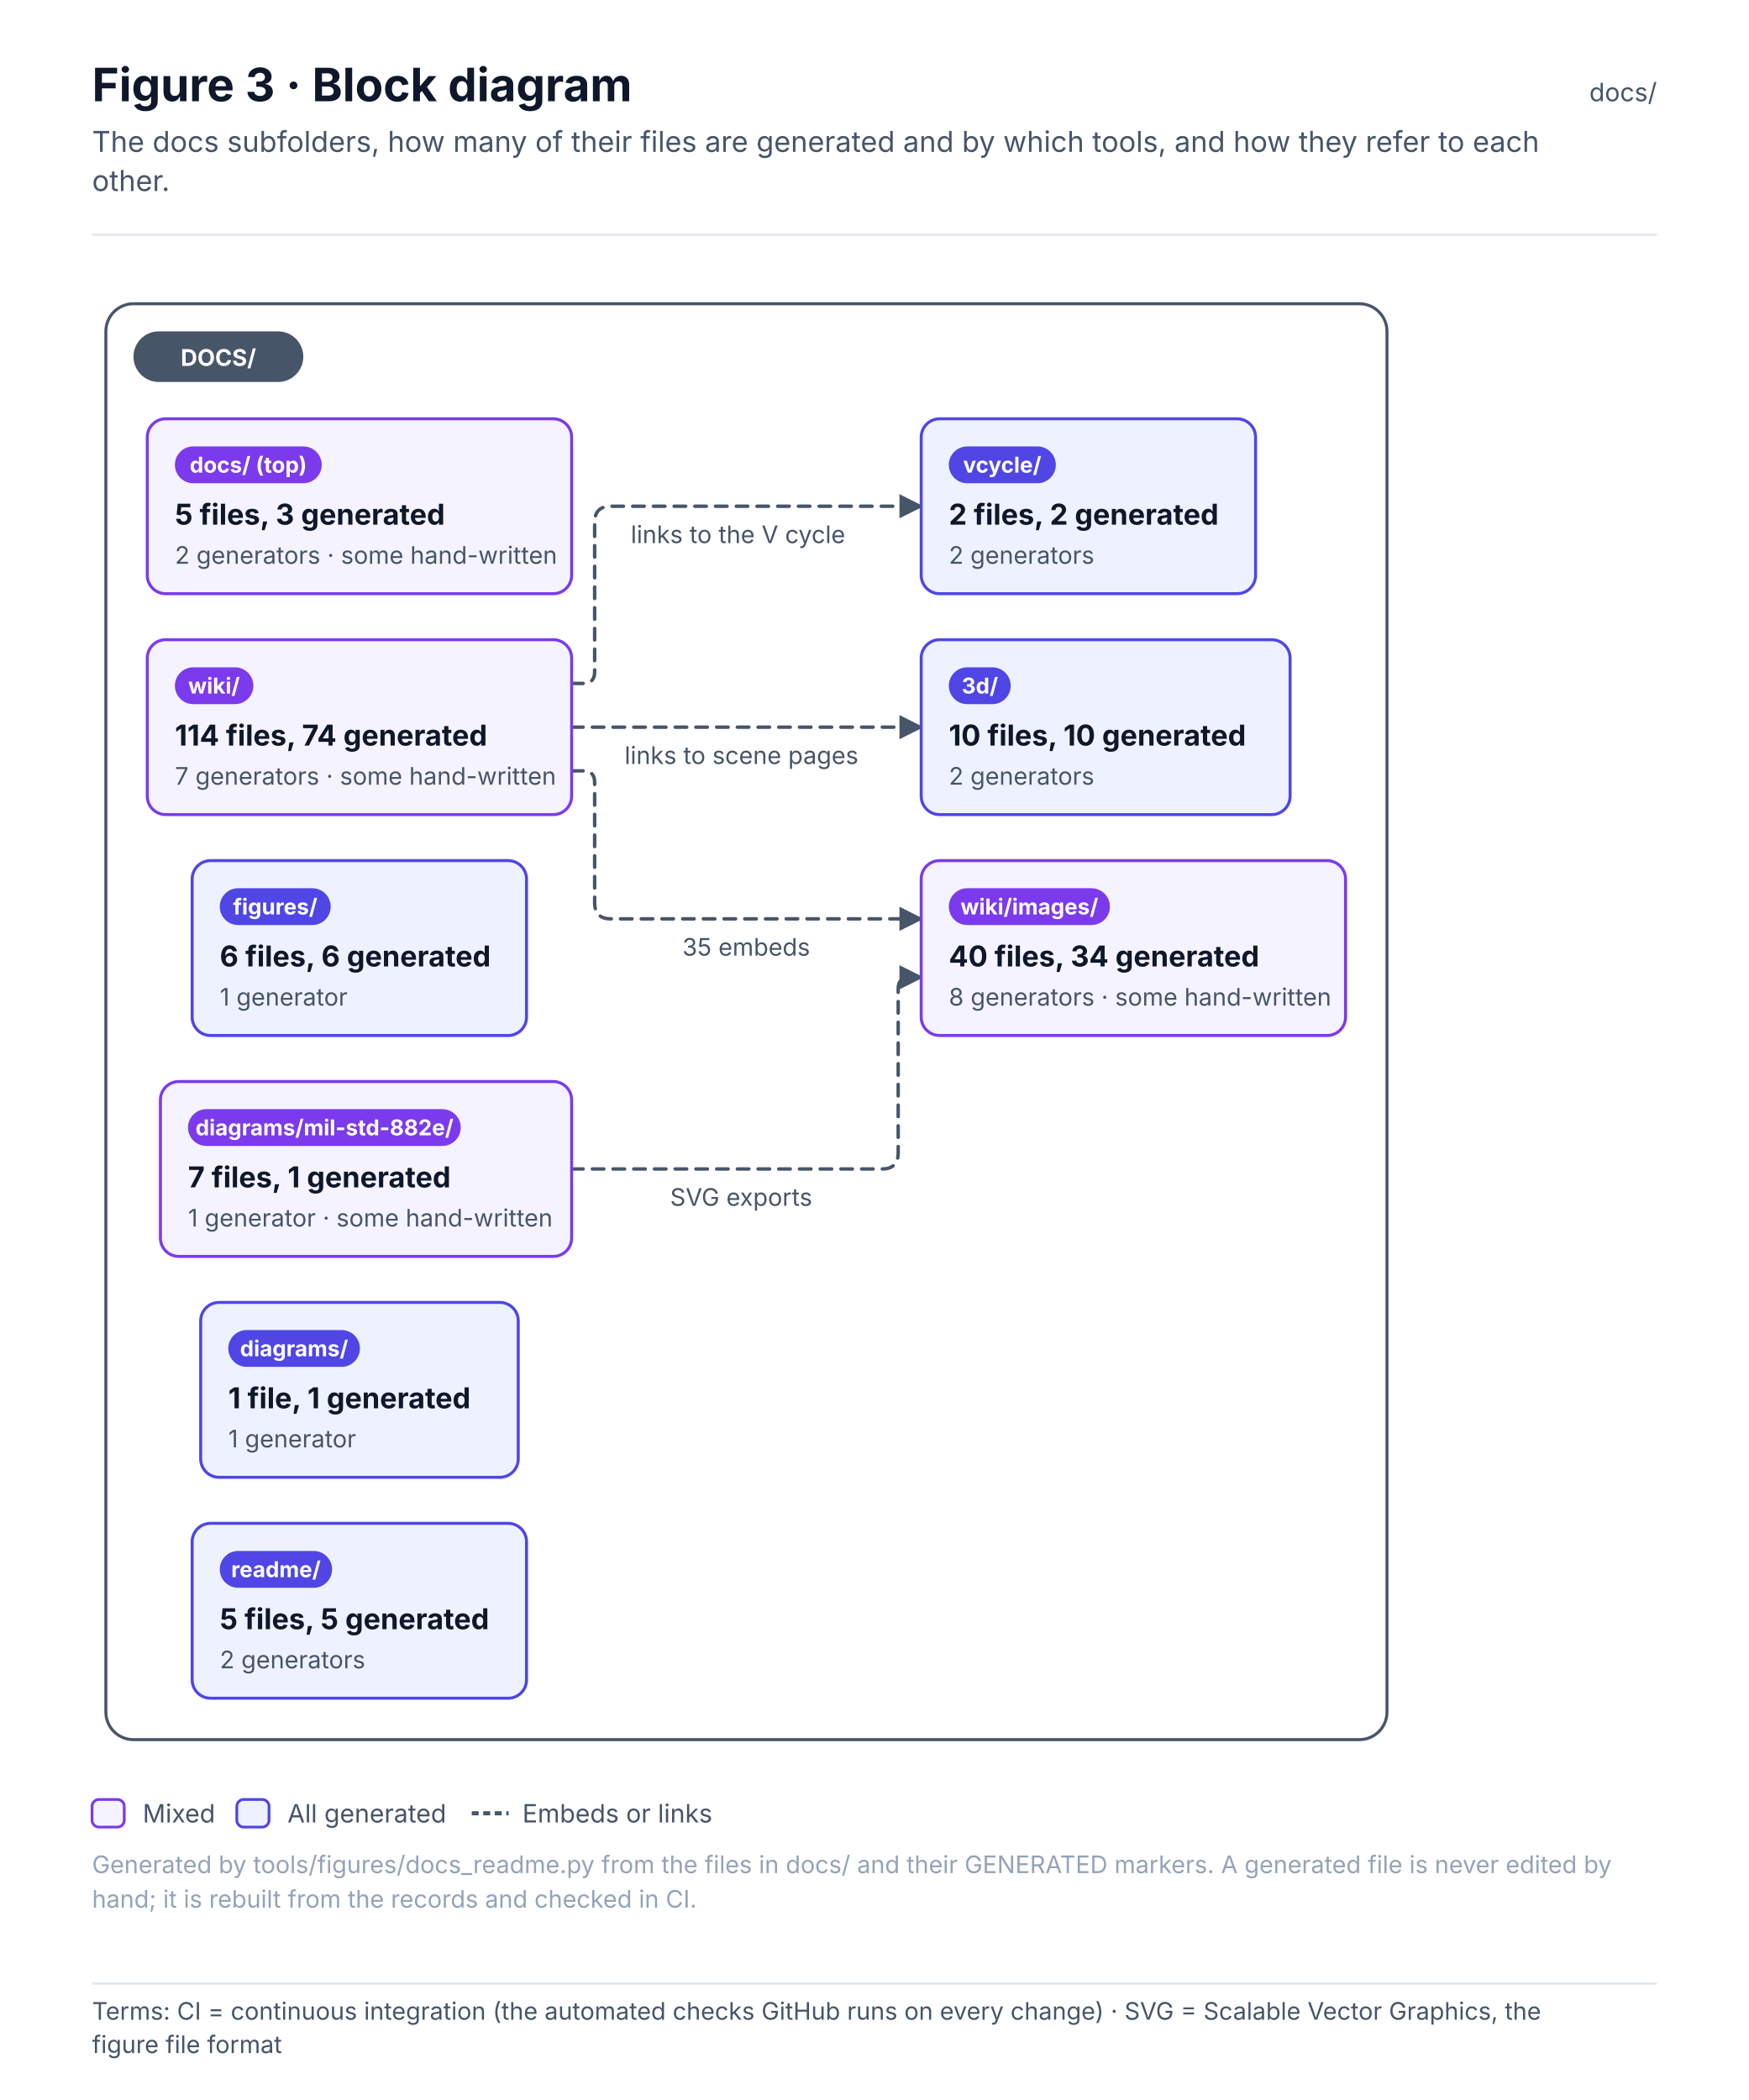
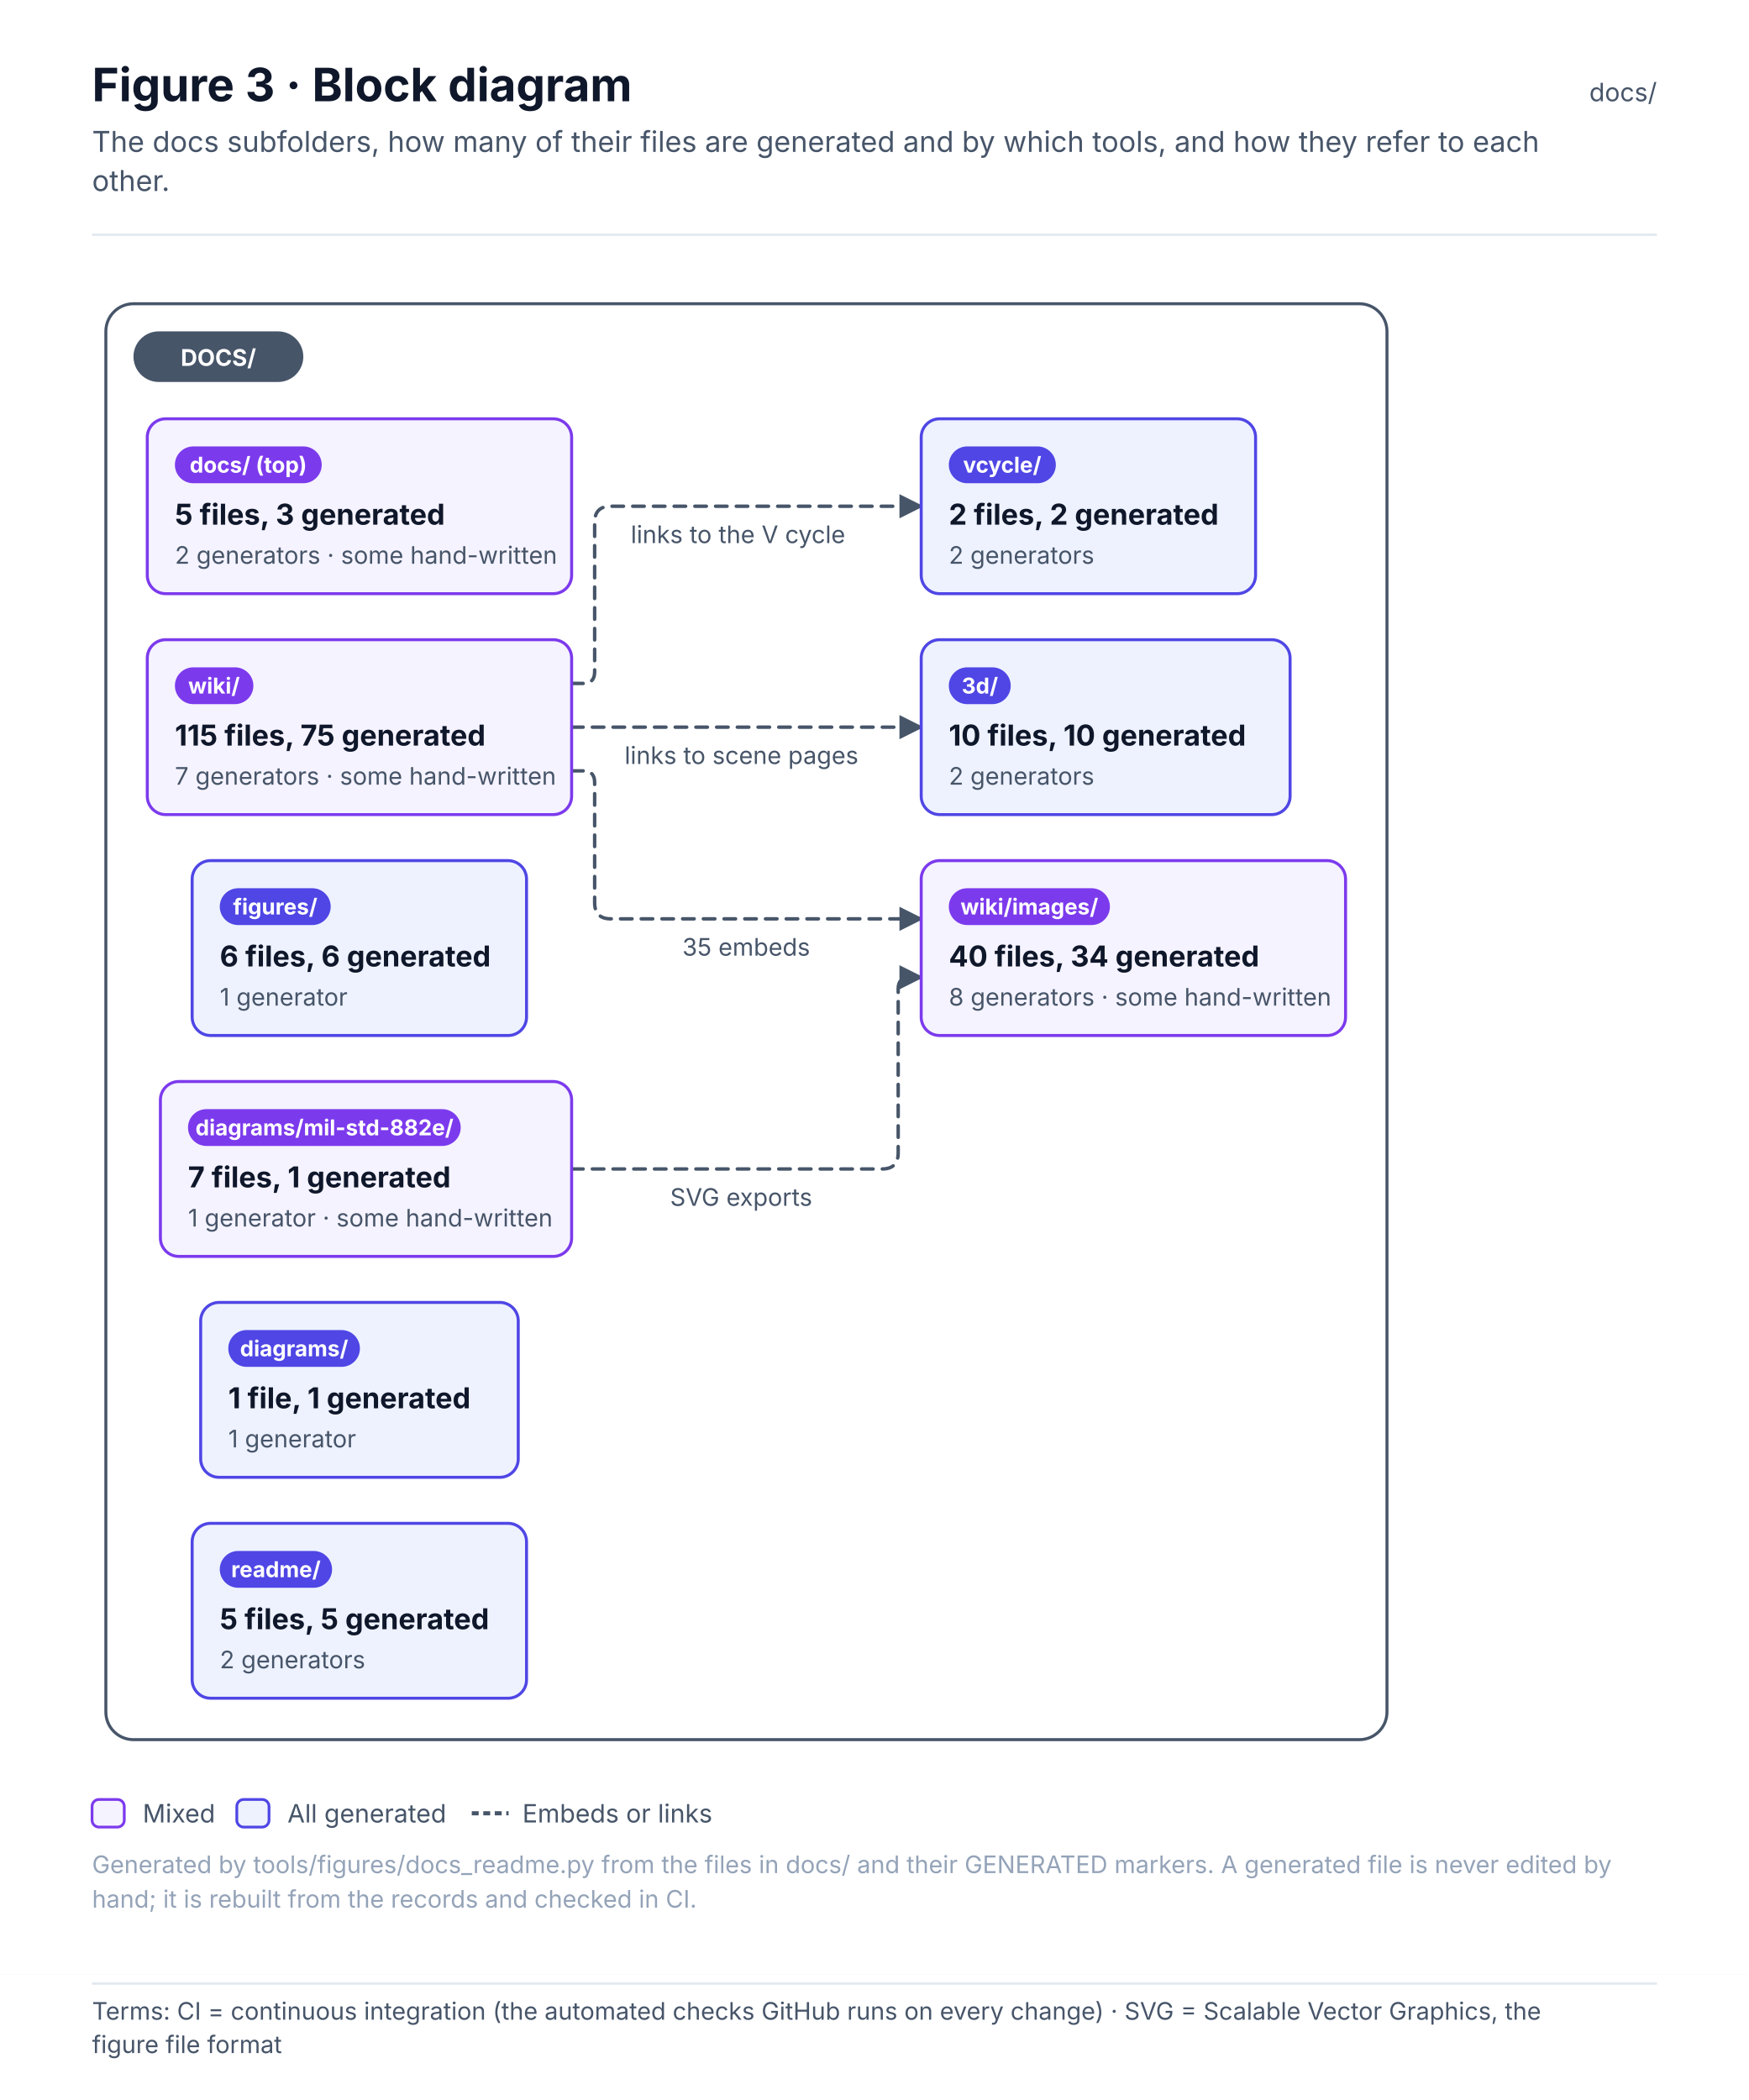
<svg xmlns="http://www.w3.org/2000/svg" width="760" height="912.6" viewBox="0 0 760 912.6" font-family="Inter, 'Segoe UI', Helvetica, Arial, sans-serif" role="img">
  <defs>
    <pattern id="hatch" patternUnits="userSpaceOnUse" width="6" height="6" patternTransform="rotate(45)">
      <rect width="6" height="6" fill="#F1F5F9" />
      <line x1="0" y1="0" x2="0" y2="6" stroke="#E2E8F0" stroke-width="2" />
    </pattern>
    <marker id="arr-ink" viewBox="0 0 10 10" refX="9" refY="5" markerWidth="7" markerHeight="7" orient="auto-start-reverse">
      <path d="M0 0 L10 5 L0 10 z" fill="#475569" />
    </marker>
    <marker id="dia-ink" viewBox="0 0 16 10" refX="15" refY="5" markerWidth="12" markerHeight="8" orient="auto-start-reverse">
      <path d="M1 5 L8 1 L15 5 L8 9 z" fill="#475569" />
    </marker>
    <marker id="tri-ink" viewBox="0 0 12 12" refX="11" refY="6" markerWidth="10" markerHeight="10" orient="auto-start-reverse">
      <path d="M1 1 L11 6 L1 11 z" fill="#FFFFFF" stroke="#475569" stroke-width="1.2" />
    </marker>
    <marker id="arr-system" viewBox="0 0 10 10" refX="9" refY="5" markerWidth="7" markerHeight="7" orient="auto-start-reverse">
      <path d="M0 0 L10 5 L0 10 z" fill="#4F46E5" />
    </marker>
    <marker id="dia-system" viewBox="0 0 16 10" refX="15" refY="5" markerWidth="12" markerHeight="8" orient="auto-start-reverse">
      <path d="M1 5 L8 1 L15 5 L8 9 z" fill="#4F46E5" />
    </marker>
    <marker id="tri-system" viewBox="0 0 12 12" refX="11" refY="6" markerWidth="10" markerHeight="10" orient="auto-start-reverse">
      <path d="M1 1 L11 6 L1 11 z" fill="#FFFFFF" stroke="#4F46E5" stroke-width="1.2" />
    </marker>
    <marker id="arr-software" viewBox="0 0 10 10" refX="9" refY="5" markerWidth="7" markerHeight="7" orient="auto-start-reverse">
      <path d="M0 0 L10 5 L0 10 z" fill="#0F766E" />
    </marker>
    <marker id="dia-software" viewBox="0 0 16 10" refX="15" refY="5" markerWidth="12" markerHeight="8" orient="auto-start-reverse">
      <path d="M1 5 L8 1 L15 5 L8 9 z" fill="#0F766E" />
    </marker>
    <marker id="tri-software" viewBox="0 0 12 12" refX="11" refY="6" markerWidth="10" markerHeight="10" orient="auto-start-reverse">
      <path d="M1 1 L11 6 L1 11 z" fill="#FFFFFF" stroke="#0F766E" stroke-width="1.2" />
    </marker>
    <marker id="arr-safety" viewBox="0 0 10 10" refX="9" refY="5" markerWidth="7" markerHeight="7" orient="auto-start-reverse">
      <path d="M0 0 L10 5 L0 10 z" fill="#C2410C" />
    </marker>
    <marker id="dia-safety" viewBox="0 0 16 10" refX="15" refY="5" markerWidth="12" markerHeight="8" orient="auto-start-reverse">
      <path d="M1 5 L8 1 L15 5 L8 9 z" fill="#C2410C" />
    </marker>
    <marker id="tri-safety" viewBox="0 0 12 12" refX="11" refY="6" markerWidth="10" markerHeight="10" orient="auto-start-reverse">
      <path d="M1 1 L11 6 L1 11 z" fill="#FFFFFF" stroke="#C2410C" stroke-width="1.2" />
    </marker>
    <marker id="arr-interface" viewBox="0 0 10 10" refX="9" refY="5" markerWidth="7" markerHeight="7" orient="auto-start-reverse">
      <path d="M0 0 L10 5 L0 10 z" fill="#7C3AED" />
    </marker>
    <marker id="dia-interface" viewBox="0 0 16 10" refX="15" refY="5" markerWidth="12" markerHeight="8" orient="auto-start-reverse">
      <path d="M1 5 L8 1 L15 5 L8 9 z" fill="#7C3AED" />
    </marker>
    <marker id="tri-interface" viewBox="0 0 12 12" refX="11" refY="6" markerWidth="10" markerHeight="10" orient="auto-start-reverse">
      <path d="M1 1 L11 6 L1 11 z" fill="#FFFFFF" stroke="#7C3AED" stroke-width="1.2" />
    </marker>
    <marker id="arr-external" viewBox="0 0 10 10" refX="9" refY="5" markerWidth="7" markerHeight="7" orient="auto-start-reverse">
      <path d="M0 0 L10 5 L0 10 z" fill="#64748B" />
    </marker>
    <marker id="dia-external" viewBox="0 0 16 10" refX="15" refY="5" markerWidth="12" markerHeight="8" orient="auto-start-reverse">
      <path d="M1 5 L8 1 L15 5 L8 9 z" fill="#64748B" />
    </marker>
    <marker id="tri-external" viewBox="0 0 12 12" refX="11" refY="6" markerWidth="10" markerHeight="10" orient="auto-start-reverse">
      <path d="M1 1 L11 6 L1 11 z" fill="#FFFFFF" stroke="#64748B" stroke-width="1.2" />
    </marker>
    <marker id="arr-work" viewBox="0 0 10 10" refX="9" refY="5" markerWidth="7" markerHeight="7" orient="auto-start-reverse">
      <path d="M0 0 L10 5 L0 10 z" fill="#475569" />
    </marker>
    <marker id="dia-work" viewBox="0 0 16 10" refX="15" refY="5" markerWidth="12" markerHeight="8" orient="auto-start-reverse">
      <path d="M1 5 L8 1 L15 5 L8 9 z" fill="#475569" />
    </marker>
    <marker id="tri-work" viewBox="0 0 12 12" refX="11" refY="6" markerWidth="10" markerHeight="10" orient="auto-start-reverse">
      <path d="M1 1 L11 6 L1 11 z" fill="#FFFFFF" stroke="#475569" stroke-width="1.2" />
    </marker>
    <marker id="arr-muted" viewBox="0 0 10 10" refX="9" refY="5" markerWidth="7" markerHeight="7" orient="auto-start-reverse">
      <path d="M0 0 L10 5 L0 10 z" fill="#94A3B8" />
    </marker>
    <marker id="dia-muted" viewBox="0 0 16 10" refX="15" refY="5" markerWidth="12" markerHeight="8" orient="auto-start-reverse">
      <path d="M1 5 L8 1 L15 5 L8 9 z" fill="#94A3B8" />
    </marker>
    <marker id="tri-muted" viewBox="0 0 12 12" refX="11" refY="6" markerWidth="10" markerHeight="10" orient="auto-start-reverse">
      <path d="M1 1 L11 6 L1 11 z" fill="#FFFFFF" stroke="#94A3B8" stroke-width="1.2" />
    </marker>
    <marker id="arr-current" viewBox="0 0 10 10" refX="9" refY="5" markerWidth="7" markerHeight="7" orient="auto-start-reverse">
      <path d="M0 0 L10 5 L0 10 z" fill="#0F172A" />
    </marker>
    <marker id="dia-current" viewBox="0 0 16 10" refX="15" refY="5" markerWidth="12" markerHeight="8" orient="auto-start-reverse">
      <path d="M1 5 L8 1 L15 5 L8 9 z" fill="#0F172A" />
    </marker>
    <marker id="tri-current" viewBox="0 0 12 12" refX="11" refY="6" markerWidth="10" markerHeight="10" orient="auto-start-reverse">
      <path d="M1 1 L11 6 L1 11 z" fill="#FFFFFF" stroke="#0F172A" stroke-width="1.2" />
    </marker>
    <marker id="arr-ok" viewBox="0 0 10 10" refX="9" refY="5" markerWidth="7" markerHeight="7" orient="auto-start-reverse">
      <path d="M0 0 L10 5 L0 10 z" fill="#2E9E6A" />
    </marker>
    <marker id="dia-ok" viewBox="0 0 16 10" refX="15" refY="5" markerWidth="12" markerHeight="8" orient="auto-start-reverse">
      <path d="M1 5 L8 1 L15 5 L8 9 z" fill="#2E9E6A" />
    </marker>
    <marker id="tri-ok" viewBox="0 0 12 12" refX="11" refY="6" markerWidth="10" markerHeight="10" orient="auto-start-reverse">
      <path d="M1 1 L11 6 L1 11 z" fill="#FFFFFF" stroke="#2E9E6A" stroke-width="1.2" />
    </marker>
    <marker id="arr-amber" viewBox="0 0 10 10" refX="9" refY="5" markerWidth="7" markerHeight="7" orient="auto-start-reverse">
      <path d="M0 0 L10 5 L0 10 z" fill="#D97706" />
    </marker>
    <marker id="dia-amber" viewBox="0 0 16 10" refX="15" refY="5" markerWidth="12" markerHeight="8" orient="auto-start-reverse">
      <path d="M1 5 L8 1 L15 5 L8 9 z" fill="#D97706" />
    </marker>
    <marker id="tri-amber" viewBox="0 0 12 12" refX="11" refY="6" markerWidth="10" markerHeight="10" orient="auto-start-reverse">
      <path d="M1 1 L11 6 L1 11 z" fill="#FFFFFF" stroke="#D97706" stroke-width="1.2" />
    </marker>
    <marker id="arr-red" viewBox="0 0 10 10" refX="9" refY="5" markerWidth="7" markerHeight="7" orient="auto-start-reverse">
      <path d="M0 0 L10 5 L0 10 z" fill="#D2553F" />
    </marker>
    <marker id="dia-red" viewBox="0 0 16 10" refX="15" refY="5" markerWidth="12" markerHeight="8" orient="auto-start-reverse">
      <path d="M1 5 L8 1 L15 5 L8 9 z" fill="#D2553F" />
    </marker>
    <marker id="tri-red" viewBox="0 0 12 12" refX="11" refY="6" markerWidth="10" markerHeight="10" orient="auto-start-reverse">
      <path d="M1 1 L11 6 L1 11 z" fill="#FFFFFF" stroke="#D2553F" stroke-width="1.2" />
    </marker>
  </defs>
  <rect x="0" y="0" width="760" height="858" rx="0" fill="#FFFFFF" stroke="none" stroke-width="0" />
  <text x="40" y="44" font-size="20" fill="#0F172A" font-weight="700">Figure 3 · Block diagram</text>
  <text x="40" y="66" font-size="12.5" fill="#475569">The docs subfolders, how many of their files are generated and by which tools, and how they refer to each</text>
  <text x="40" y="83" font-size="12.5" fill="#475569">other.</text>
  <text x="720" y="44" font-size="11" fill="#475569" text-anchor="end">docs/</text>
  <line x1="40" y1="102" x2="720" y2="102" stroke="#E2E8F0" stroke-width="1" />
  <g transform="translate(40 126)">
    <rect x="6" y="6" width="556.7" height="624" rx="12" fill="#FFFFFF" stroke="#475569" stroke-width="1.3" />
    <path d="M208.4 382 L343.3 382 Q350.3 382 350.3 375 L350.3 303.7 Q350.3 298.7 355.3 298.7 L360.3 298.7" stroke="#475569" stroke-width="1.5" fill="none" stroke-dasharray="5 4" stroke-linejoin="round" stroke-linecap="round" marker-end="url(#arr-ink)" />
    <path d="M208.4 209 L213.4 209 Q218.4 209 218.4 214 L218.4 266.3 Q218.4 273.3 225.4 273.3 L360.3 273.3" stroke="#475569" stroke-width="1.5" fill="none" stroke-dasharray="5 4" stroke-linejoin="round" stroke-linecap="round" marker-end="url(#arr-ink)" />
    <path d="M208.4 190 L360.3 190" stroke="#475569" stroke-width="1.5" fill="none" stroke-dasharray="5 4" stroke-linejoin="round" stroke-linecap="round" marker-end="url(#arr-ink)" />
    <path d="M208.4 171 L213.4 171 Q218.4 171 218.4 166 L218.4 101 Q218.4 94 225.4 94 L360.3 94" stroke="#475569" stroke-width="1.5" fill="none" stroke-dasharray="5 4" stroke-linejoin="round" stroke-linecap="round" marker-end="url(#arr-ink)" />
    <rect x="18" y="18" width="73.8" height="22" rx="11" fill="#475569" stroke="none" stroke-width="0" />
    <text x="54.9" y="33" font-size="10" fill="#FFFFFF" font-weight="700" text-anchor="middle">DOCS/</text>
    <rect x="24" y="56" width="184.4" height="76" rx="8" fill="#F5F3FF" stroke="#7C3AED" stroke-width="1.3" />
    <rect x="36" y="68" width="63.8" height="16" rx="8.0" fill="#7C3AED" stroke="none" stroke-width="1" />
    <text x="67.9" y="79.4" font-size="9.5" fill="#FFFFFF" font-weight="700" text-anchor="middle">docs/ (top)</text>
    <text x="36" y="102" font-size="12.5" fill="#0F172A" font-weight="700">5 files, 3 generated</text>
    <text x="36" y="119" font-size="10.5" fill="#475569">2 generators · some hand-written</text>
    <rect x="360.3" y="152" width="160.3" height="76" rx="8" fill="#EEF2FF" stroke="#4F46E5" stroke-width="1.3" />
    <rect x="372.3" y="164" width="26.9" height="16" rx="8.0" fill="#4F46E5" stroke="none" stroke-width="1" />
    <text x="385.8" y="175.4" font-size="9.5" fill="#FFFFFF" font-weight="700" text-anchor="middle">3d/</text>
    <text x="372.3" y="198" font-size="12.5" fill="#0F172A" font-weight="700">10 files, 10 generated</text>
    <text x="372.3" y="215" font-size="10.5" fill="#475569">2 generators</text>
    <rect x="47.2" y="440" width="138" height="76" rx="8" fill="#EEF2FF" stroke="#4F46E5" stroke-width="1.3" />
    <rect x="59.2" y="452" width="57.2" height="16" rx="8.0" fill="#4F46E5" stroke="none" stroke-width="1" />
    <text x="87.8" y="463.4" font-size="9.5" fill="#FFFFFF" font-weight="700" text-anchor="middle">diagrams/</text>
    <text x="59.2" y="486" font-size="12.5" fill="#0F172A" font-weight="700">1 file, 1 generated</text>
    <text x="59.2" y="503" font-size="10.5" fill="#475569">1 generator</text>
    <rect x="29.7" y="344" width="178.7" height="76" rx="8" fill="#F5F3FF" stroke="#7C3AED" stroke-width="1.3" />
    <rect x="41.7" y="356" width="118.5" height="16" rx="8.0" fill="#7C3AED" stroke="none" stroke-width="1" />
    <text x="101" y="367.4" font-size="9.5" fill="#FFFFFF" font-weight="700" text-anchor="middle">diagrams/mil-std-882e/</text>
    <text x="41.7" y="390" font-size="12.5" fill="#0F172A" font-weight="700">7 files, 1 generated</text>
    <text x="41.7" y="407" font-size="10.5" fill="#475569">1 generator · some hand-written</text>
    <rect x="43.5" y="248" width="145.3" height="76" rx="8" fill="#EEF2FF" stroke="#4F46E5" stroke-width="1.3" />
    <rect x="55.5" y="260" width="48.2" height="16" rx="8.0" fill="#4F46E5" stroke="none" stroke-width="1" />
    <text x="79.6" y="271.4" font-size="9.5" fill="#FFFFFF" font-weight="700" text-anchor="middle">figures/</text>
    <text x="55.5" y="294" font-size="12.5" fill="#0F172A" font-weight="700">6 files, 6 generated</text>
    <text x="55.5" y="311" font-size="10.5" fill="#475569">1 generator</text>
    <rect x="43.5" y="536" width="145.3" height="76" rx="8" fill="#EEF2FF" stroke="#4F46E5" stroke-width="1.3" />
    <rect x="55.5" y="548" width="48.8" height="16" rx="8.0" fill="#4F46E5" stroke="none" stroke-width="1" />
    <text x="79.9" y="559.4" font-size="9.5" fill="#FFFFFF" font-weight="700" text-anchor="middle">readme/</text>
    <text x="55.5" y="582" font-size="12.5" fill="#0F172A" font-weight="700">5 files, 5 generated</text>
    <text x="55.5" y="599" font-size="10.5" fill="#475569">2 generators</text>
    <rect x="360.3" y="56" width="145.3" height="76" rx="8" fill="#EEF2FF" stroke="#4F46E5" stroke-width="1.3" />
    <rect x="372.3" y="68" width="46.5" height="16" rx="8.0" fill="#4F46E5" stroke="none" stroke-width="1" />
    <text x="395.5" y="79.4" font-size="9.5" fill="#FFFFFF" font-weight="700" text-anchor="middle">vcycle/</text>
    <text x="372.3" y="102" font-size="12.5" fill="#0F172A" font-weight="700">2 files, 2 generated</text>
    <text x="372.3" y="119" font-size="10.5" fill="#475569">2 generators</text>
    <rect x="24" y="152" width="184.4" height="76" rx="8" fill="#F5F3FF" stroke="#7C3AED" stroke-width="1.3" />
    <rect x="36" y="164" width="34.1" height="16" rx="8.0" fill="#7C3AED" stroke="none" stroke-width="1" />
    <text x="53" y="175.4" font-size="9.5" fill="#FFFFFF" font-weight="700" text-anchor="middle">wiki/</text>
-     <text x="36" y="198" font-size="12.5" fill="#0F172A" font-weight="700">114 files, 74 generated</text>
+     <text x="36" y="198" font-size="12.5" fill="#0F172A" font-weight="700">115 files, 75 generated</text>
    <text x="36" y="215" font-size="10.5" fill="#475569">7 generators · some hand-written</text>
    <rect x="360.3" y="248" width="184.4" height="76" rx="8" fill="#F5F3FF" stroke="#7C3AED" stroke-width="1.3" />
    <rect x="372.3" y="260" width="70" height="16" rx="8.0" fill="#7C3AED" stroke="none" stroke-width="1" />
    <text x="407.3" y="271.4" font-size="9.5" fill="#FFFFFF" font-weight="700" text-anchor="middle">wiki/images/</text>
    <text x="372.3" y="294" font-size="12.5" fill="#0F172A" font-weight="700">40 files, 34 generated</text>
    <text x="372.3" y="311" font-size="10.5" fill="#475569">8 generators · some hand-written</text>
    <rect x="246.2" y="385" width="76.3" height="18" rx="4" fill="#FFFFFF" stroke="none" stroke-width="0" opacity="0.92" />
    <text x="251.2" y="398" font-size="10.5" fill="#475569">SVG exports</text>
    <rect x="251.5" y="276.3" width="65.8" height="18" rx="4" fill="#FFFFFF" stroke="none" stroke-width="0" opacity="0.92" />
    <text x="256.5" y="289.3" font-size="10.5" fill="#475569">35 embeds</text>
    <rect x="226.4" y="193" width="115.9" height="18" rx="4" fill="#FFFFFF" stroke="none" stroke-width="0" opacity="0.92" />
    <text x="231.4" y="206" font-size="10.5" fill="#475569">links to scene pages</text>
    <rect x="229.1" y="97" width="110.6" height="18" rx="4" fill="#FFFFFF" stroke="none" stroke-width="0" opacity="0.92" />
    <text x="234.1" y="110" font-size="10.5" fill="#475569">links to the V cycle</text>
  </g>
  <rect x="40" y="782" width="14" height="12" rx="3" fill="#F5F3FF" stroke="#7C3AED" stroke-width="1.2" />
  <text x="62" y="792" font-size="11" fill="#475569">Mixed</text>
  <rect x="102.9" y="782" width="14" height="12" rx="3" fill="#EEF2FF" stroke="#4F46E5" stroke-width="1.2" />
  <text x="124.9" y="792" font-size="11" fill="#475569">All generated</text>
  <line x1="205" y1="788" x2="221" y2="788" stroke="#475569" stroke-width="1.8" stroke-dasharray="3 2" />
  <text x="227" y="792" font-size="11" fill="#475569">Embeds or links</text>
  <text x="40" y="814" font-size="10.5" fill="#94A3B8">Generated by tools/figures/docs_readme.py from the files in docs/ and their GENERATED markers. A generated file is never edited by</text>
  <text x="40" y="829" font-size="10.5" fill="#94A3B8">hand; it is rebuilt from the records and checked in CI.</text>
  <g class="terms" data-base-h="858">
    <rect x="0" y="858" width="760" height="54.6" fill="#FFFFFF" />
    <line x1="40" y1="862" x2="720" y2="862" stroke="#E2E8F0" stroke-width="1" />
    <text x="40" y="877.7" font-size="10.5" fill="#475569" font-family="Inter, 'Segoe UI', Helvetica, Arial, sans-serif">Terms: CI = continuous integration (the automated checks GitHub runs on every change) · SVG = Scalable Vector Graphics, the</text>
    <text x="40" y="892.2" font-size="10.5" fill="#475569" font-family="Inter, 'Segoe UI', Helvetica, Arial, sans-serif">figure file format</text>
  </g>
</svg>
